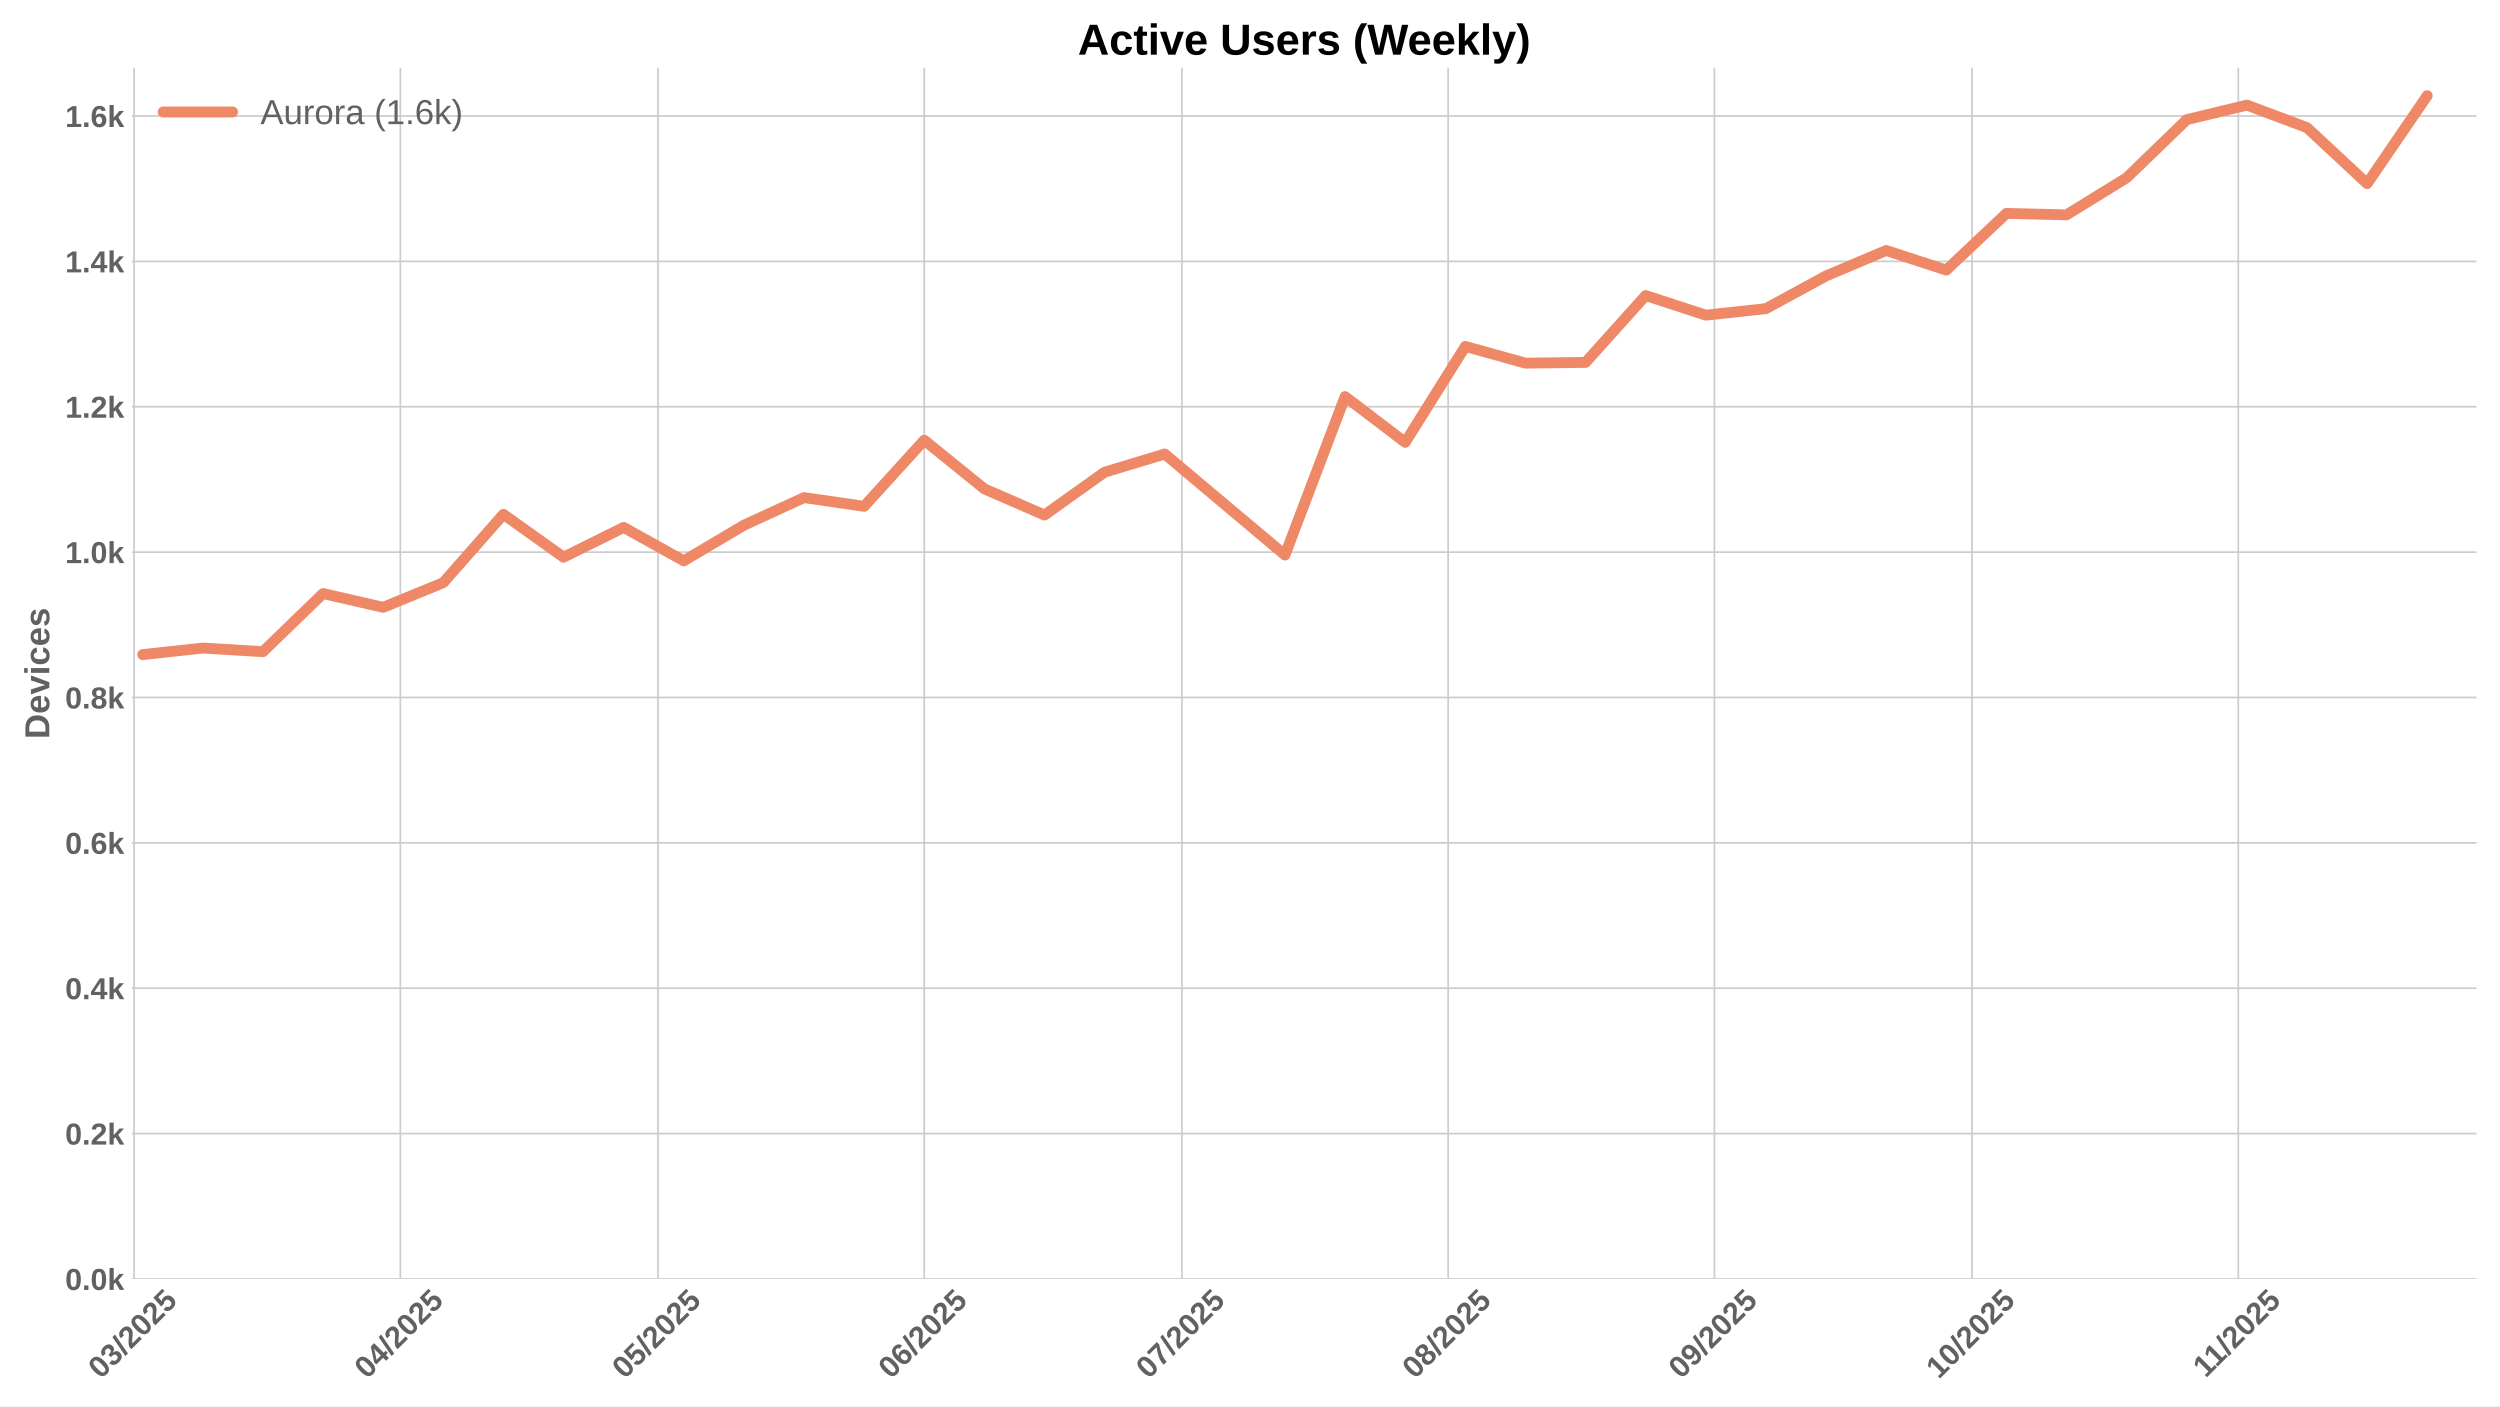
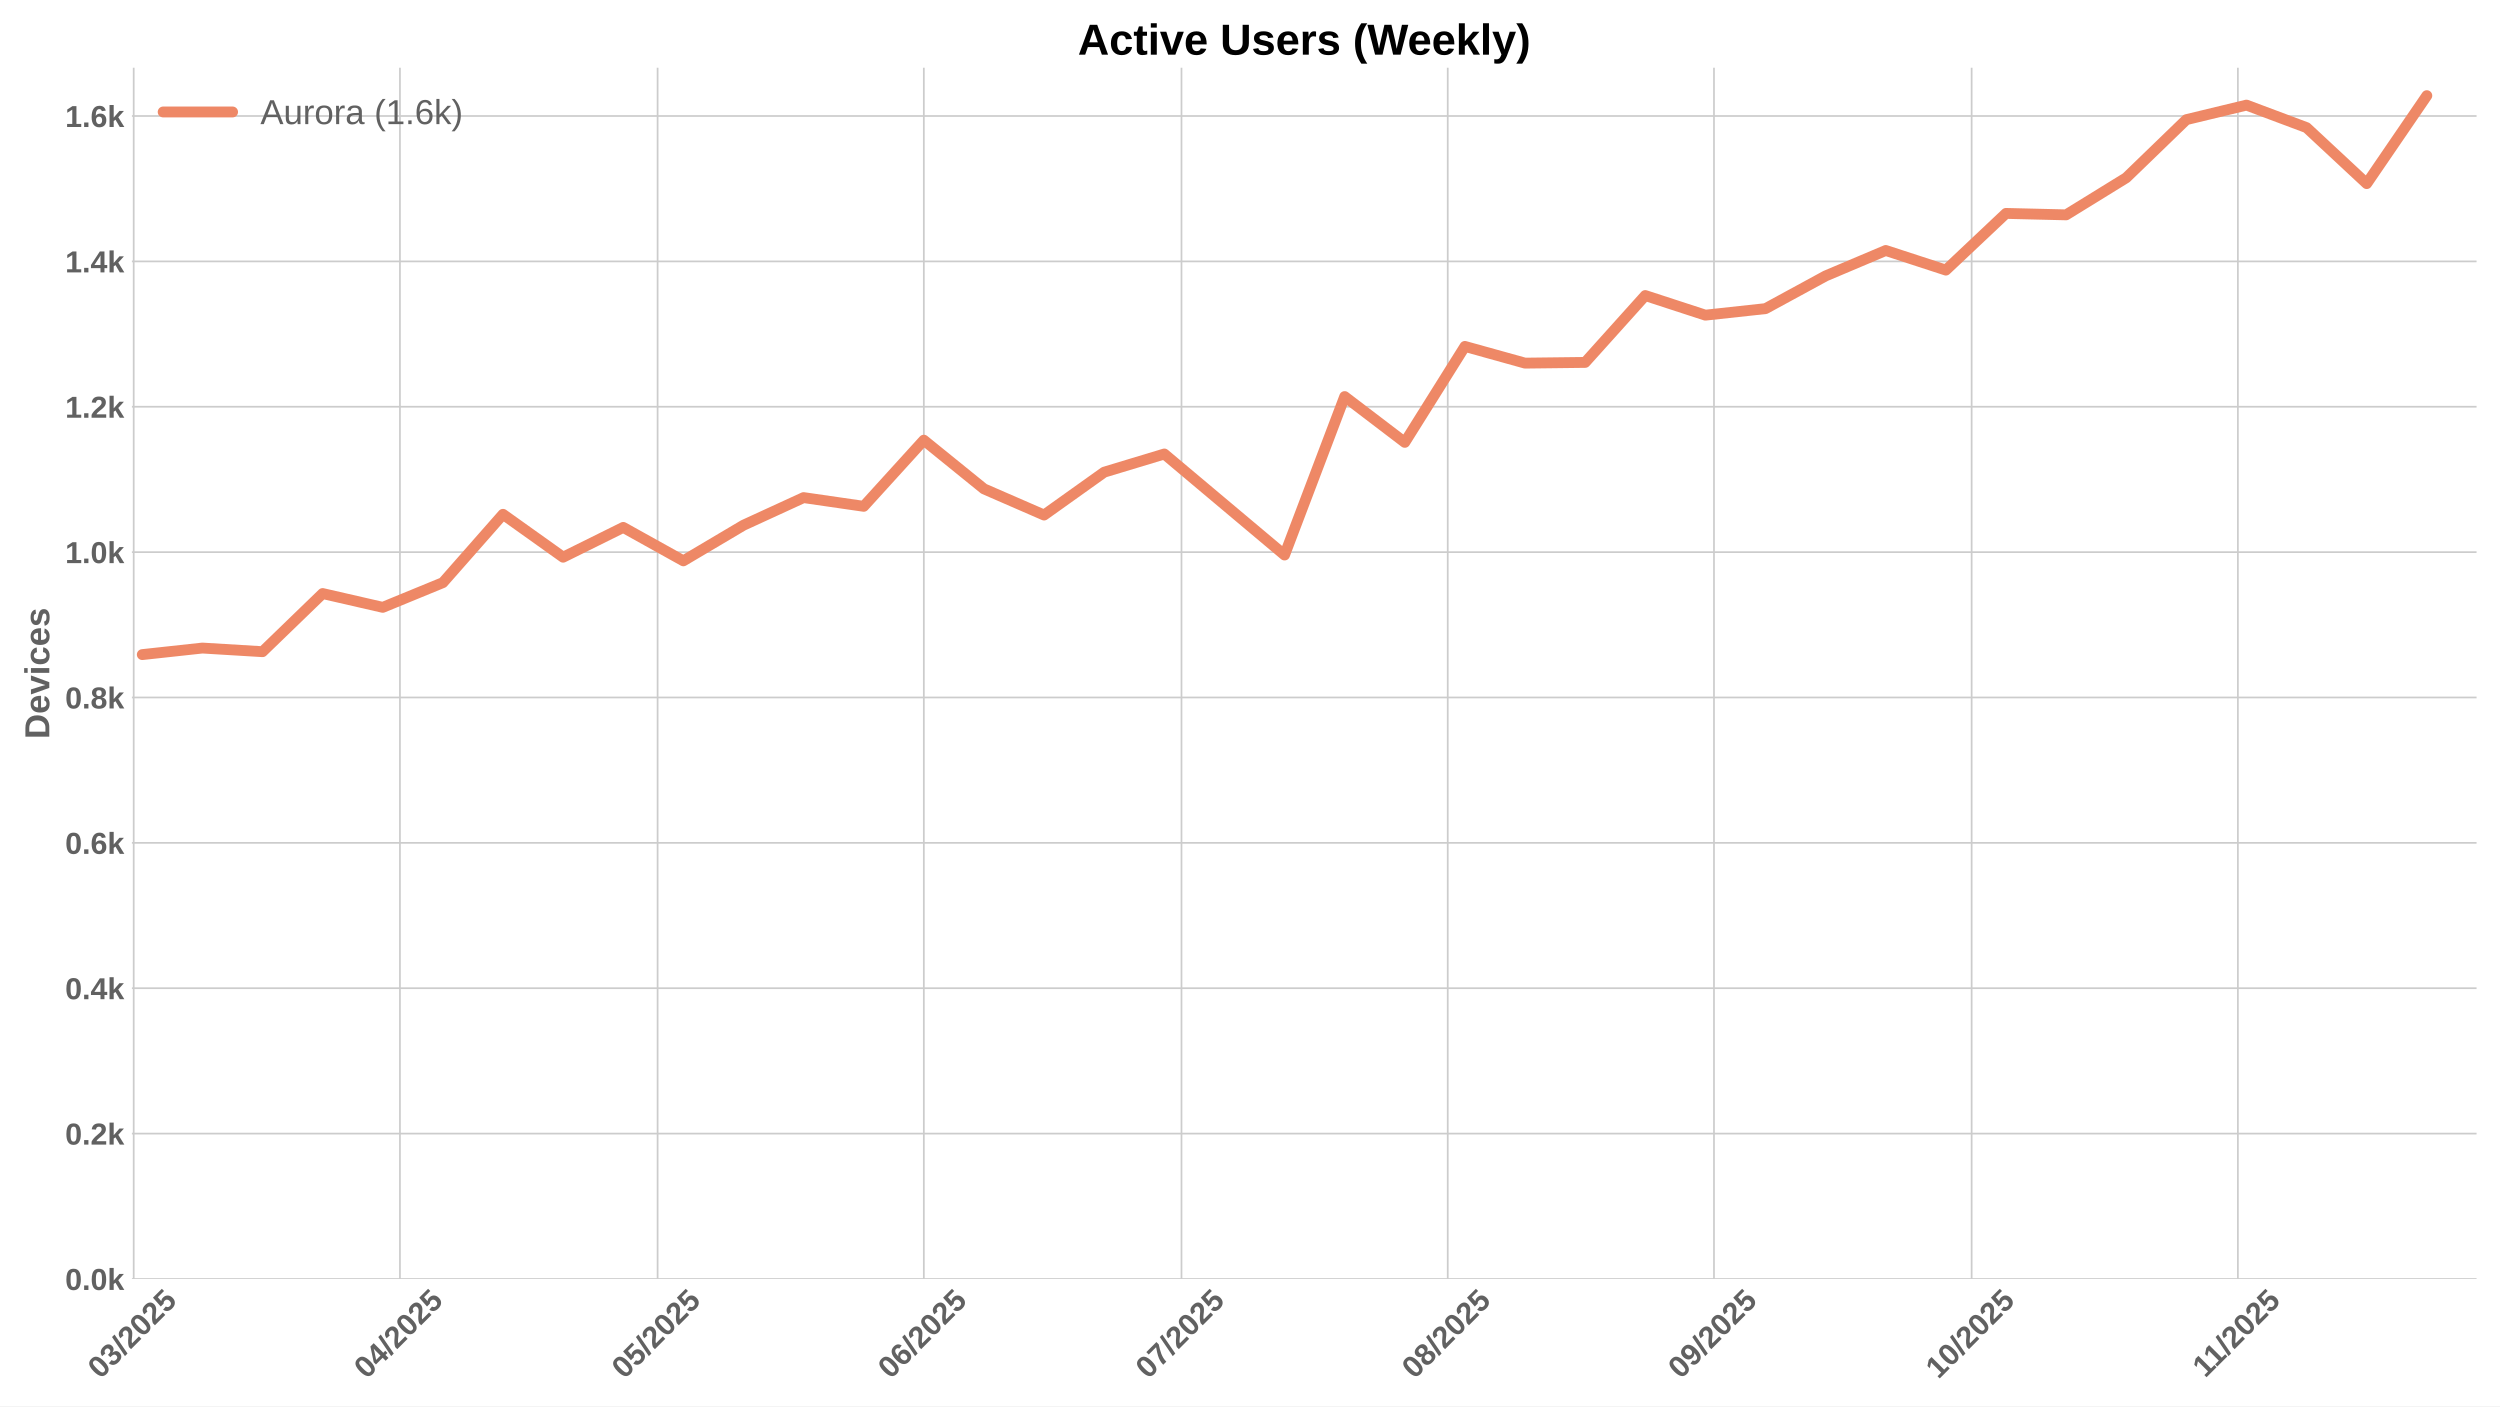
<svg xmlns="http://www.w3.org/2000/svg" xmlns:xlink="http://www.w3.org/1999/xlink" width="1152pt" height="648pt" viewBox="0 0 1152 648" version="1.1">
  <defs>
    <style type="text/css">*{stroke-linejoin: round; stroke-linecap: butt}</style>
  </defs>
  <g id="figure_1">
    <g id="patch_1">
      <path d="M 0 648  L 1152 648  L 1152 0  L 0 0  z " style="fill: #ffffff" />
    </g>
    <g id="axes_1">
      <g id="patch_2">
        <path d="M 60.78 589.343  L 1141.2 589.343  L 1141.2 31.2  L 60.78 31.2  z " style="fill: #ffffff" />
      </g>
      <g id="matplotlib.axis_1">
        <g id="xtick_1">
          <g id="line2d_1">
-             <path d="M 61.797 589.343  L 61.797 31.2  " clip-path="url(#pa9c1b29dfb)" style="fill: none; stroke: #cccccc; stroke-width: 0.8; stroke-linecap: round" />
+             <path d="M 61.607 589.343  L 61.607 31.2  " clip-path="url(#pc1f9bec1d5)" style="fill: none; stroke: #cccccc; stroke-width: 0.8; stroke-linecap: round" />
          </g>
          <g id="line2d_2" />
          <g id="text_1">
-             <g style="fill: #616161" transform="translate(46.46694 635.7977) rotate(-45) scale(0.14 -0.14)">
+             <g style="fill: #616161" transform="translate(46.27627 635.7977) rotate(-45) scale(0.14 -0.14)">
              <defs>
                <path id="LiberationSans-Bold-30" d="M 3297 2203  Q 3297 1088 2914 512  Q 2531 -63 1766 -63  Q 253 -63 253 2203  Q 253 2994 418 3494  Q 584 3994 915 4231  Q 1247 4469 1791 4469  Q 2572 4469 2934 3903  Q 3297 3338 3297 2203  z M 2416 2203  Q 2416 2813 2356 3150  Q 2297 3488 2165 3634  Q 2034 3781 1784 3781  Q 1519 3781 1383 3632  Q 1247 3484 1189 3148  Q 1131 2813 1131 2203  Q 1131 1600 1192 1261  Q 1253 922 1386 775  Q 1519 628 1772 628  Q 2022 628 2158 783  Q 2294 938 2355 1278  Q 2416 1619 2416 2203  z " transform="scale(0.015625)" />
                <path id="LiberationSans-Bold-33" d="M 3328 1222  Q 3328 603 2922 265  Q 2516 -72 1766 -72  Q 1056 -72 637 254  Q 219 581 147 1197  L 1041 1275  Q 1125 641 1763 641  Q 2078 641 2253 797  Q 2428 953 2428 1275  Q 2428 1569 2215 1725  Q 2003 1881 1584 1881  L 1278 1881  L 1278 2591  L 1566 2591  Q 1944 2591 2134 2745  Q 2325 2900 2325 3188  Q 2325 3459 2173 3614  Q 2022 3769 1731 3769  Q 1459 3769 1292 3619  Q 1125 3469 1100 3194  L 222 3256  Q 291 3825 694 4147  Q 1097 4469 1747 4469  Q 2438 4469 2827 4158  Q 3216 3847 3216 3297  Q 3216 2884 2973 2618  Q 2731 2353 2275 2266  L 2275 2253  Q 2781 2194 3054 1920  Q 3328 1647 3328 1222  z " transform="scale(0.015625)" />
                <path id="LiberationSans-Bold-2f" d="M 63 -128  L 972 4638  L 1716 4638  L 822 -128  L 63 -128  z " transform="scale(0.015625)" />
                <path id="LiberationSans-Bold-32" d="M 222 0  L 222 609  Q 394 988 711 1347  Q 1028 1706 1509 2097  Q 1972 2472 2158 2715  Q 2344 2959 2344 3194  Q 2344 3769 1766 3769  Q 1484 3769 1336 3617  Q 1188 3466 1144 3163  L 259 3213  Q 334 3825 717 4147  Q 1100 4469 1759 4469  Q 2472 4469 2853 4144  Q 3234 3819 3234 3231  Q 3234 2922 3112 2672  Q 2991 2422 2800 2211  Q 2609 2000 2376 1815  Q 2144 1631 1925 1456  Q 1706 1281 1526 1103  Q 1347 925 1259 722  L 3303 722  L 3303 0  L 222 0  z " transform="scale(0.015625)" />
                <path id="LiberationSans-Bold-35" d="M 3381 1466  Q 3381 766 2945 351  Q 2509 -63 1750 -63  Q 1088 -63 689 235  Q 291 534 197 1100  L 1075 1172  Q 1144 891 1319 762  Q 1494 634 1759 634  Q 2088 634 2283 843  Q 2478 1053 2478 1447  Q 2478 1794 2293 2001  Q 2109 2209 1778 2209  Q 1413 2209 1181 1925  L 325 1925  L 478 4403  L 3125 4403  L 3125 3750  L 1275 3750  L 1203 2638  Q 1522 2919 2000 2919  Q 2628 2919 3004 2528  Q 3381 2138 3381 1466  z " transform="scale(0.015625)" />
              </defs>
              <use xlink:href="#LiberationSans-Bold-30" />
              <use xlink:href="#LiberationSans-Bold-33" transform="translate(55.61523 0)" />
              <use xlink:href="#LiberationSans-Bold-2f" transform="translate(111.2305 0)" />
              <use xlink:href="#LiberationSans-Bold-32" transform="translate(139.0137 0)" />
              <use xlink:href="#LiberationSans-Bold-30" transform="translate(194.6289 0)" />
              <use xlink:href="#LiberationSans-Bold-32" transform="translate(250.2441 0)" />
              <use xlink:href="#LiberationSans-Bold-35" transform="translate(305.8594 0)" />
            </g>
          </g>
        </g>
        <g id="xtick_2">
          <g id="line2d_3">
-             <path d="M 184.482 589.343  L 184.482 31.2  " clip-path="url(#pa9c1b29dfb)" style="fill: none; stroke: #cccccc; stroke-width: 0.8; stroke-linecap: round" />
+             <path d="M 184.292 589.343  L 184.292 31.2  " clip-path="url(#pc1f9bec1d5)" style="fill: none; stroke: #cccccc; stroke-width: 0.8; stroke-linecap: round" />
          </g>
          <g id="line2d_4" />
          <g id="text_2">
-             <g style="fill: #616161" transform="translate(169.152 635.7977) rotate(-45) scale(0.14 -0.14)">
+             <g style="fill: #616161" transform="translate(168.9613 635.7977) rotate(-45) scale(0.14 -0.14)">
              <defs>
                <path id="LiberationSans-Bold-34" d="M 2938 897  L 2938 0  L 2100 0  L 2100 897  L 97 897  L 97 1556  L 1956 4403  L 2938 4403  L 2938 1550  L 3525 1550  L 3525 897  L 2938 897  z M 2100 2991  Q 2100 3159 2111 3356  Q 2122 3553 2128 3609  Q 2047 3434 1834 3103  L 813 1550  L 2100 1550  L 2100 2991  z " transform="scale(0.015625)" />
              </defs>
              <use xlink:href="#LiberationSans-Bold-30" />
              <use xlink:href="#LiberationSans-Bold-34" transform="translate(55.61523 0)" />
              <use xlink:href="#LiberationSans-Bold-2f" transform="translate(111.2305 0)" />
              <use xlink:href="#LiberationSans-Bold-32" transform="translate(139.0137 0)" />
              <use xlink:href="#LiberationSans-Bold-30" transform="translate(194.6289 0)" />
              <use xlink:href="#LiberationSans-Bold-32" transform="translate(250.2441 0)" />
              <use xlink:href="#LiberationSans-Bold-35" transform="translate(305.8594 0)" />
            </g>
          </g>
        </g>
        <g id="xtick_3">
          <g id="line2d_5">
-             <path d="M 303.21 589.343  L 303.21 31.2  " clip-path="url(#pa9c1b29dfb)" style="fill: none; stroke: #cccccc; stroke-width: 0.8; stroke-linecap: round" />
+             <path d="M 303.019 589.343  L 303.019 31.2  " clip-path="url(#pc1f9bec1d5)" style="fill: none; stroke: #cccccc; stroke-width: 0.8; stroke-linecap: round" />
          </g>
          <g id="line2d_6" />
          <g id="text_3">
-             <g style="fill: #616161" transform="translate(287.8795 635.7977) rotate(-45) scale(0.14 -0.14)">
+             <g style="fill: #616161" transform="translate(287.6888 635.7977) rotate(-45) scale(0.14 -0.14)">
              <use xlink:href="#LiberationSans-Bold-30" />
              <use xlink:href="#LiberationSans-Bold-35" transform="translate(55.61523 0)" />
              <use xlink:href="#LiberationSans-Bold-2f" transform="translate(111.2305 0)" />
              <use xlink:href="#LiberationSans-Bold-32" transform="translate(139.0137 0)" />
              <use xlink:href="#LiberationSans-Bold-30" transform="translate(194.6289 0)" />
              <use xlink:href="#LiberationSans-Bold-32" transform="translate(250.2441 0)" />
              <use xlink:href="#LiberationSans-Bold-35" transform="translate(305.8594 0)" />
            </g>
          </g>
        </g>
        <g id="xtick_4">
          <g id="line2d_7">
-             <path d="M 425.895 589.343  L 425.895 31.2  " clip-path="url(#pa9c1b29dfb)" style="fill: none; stroke: #cccccc; stroke-width: 0.8; stroke-linecap: round" />
+             <path d="M 425.704 589.343  L 425.704 31.2  " clip-path="url(#pc1f9bec1d5)" style="fill: none; stroke: #cccccc; stroke-width: 0.8; stroke-linecap: round" />
          </g>
          <g id="line2d_8" />
          <g id="text_4">
-             <g style="fill: #616161" transform="translate(410.5645 635.7977) rotate(-45) scale(0.14 -0.14)">
+             <g style="fill: #616161" transform="translate(410.3739 635.7977) rotate(-45) scale(0.14 -0.14)">
              <defs>
                <path id="LiberationSans-Bold-36" d="M 3328 1441  Q 3328 738 2934 337  Q 2541 -63 1847 -63  Q 1069 -63 651 482  Q 234 1028 234 2100  Q 234 3278 657 3873  Q 1081 4469 1869 4469  Q 2428 4469 2751 4222  Q 3075 3975 3209 3456  L 2381 3341  Q 2263 3775 1850 3775  Q 1497 3775 1295 3422  Q 1094 3069 1094 2350  Q 1234 2584 1484 2709  Q 1734 2834 2050 2834  Q 2641 2834 2984 2459  Q 3328 2084 3328 1441  z M 2447 1416  Q 2447 1791 2273 1989  Q 2100 2188 1797 2188  Q 1506 2188 1331 2002  Q 1156 1816 1156 1509  Q 1156 1125 1339 873  Q 1522 622 1819 622  Q 2116 622 2281 833  Q 2447 1044 2447 1416  z " transform="scale(0.015625)" />
              </defs>
              <use xlink:href="#LiberationSans-Bold-30" />
              <use xlink:href="#LiberationSans-Bold-36" transform="translate(55.61523 0)" />
              <use xlink:href="#LiberationSans-Bold-2f" transform="translate(111.2305 0)" />
              <use xlink:href="#LiberationSans-Bold-32" transform="translate(139.0137 0)" />
              <use xlink:href="#LiberationSans-Bold-30" transform="translate(194.6289 0)" />
              <use xlink:href="#LiberationSans-Bold-32" transform="translate(250.2441 0)" />
              <use xlink:href="#LiberationSans-Bold-35" transform="translate(305.8594 0)" />
            </g>
          </g>
        </g>
        <g id="xtick_5">
          <g id="line2d_9">
-             <path d="M 544.622 589.343  L 544.622 31.2  " clip-path="url(#pa9c1b29dfb)" style="fill: none; stroke: #cccccc; stroke-width: 0.8; stroke-linecap: round" />
+             <path d="M 544.432 589.343  L 544.432 31.2  " clip-path="url(#pc1f9bec1d5)" style="fill: none; stroke: #cccccc; stroke-width: 0.8; stroke-linecap: round" />
          </g>
          <g id="line2d_10" />
          <g id="text_5">
-             <g style="fill: #616161" transform="translate(529.292 635.7977) rotate(-45) scale(0.14 -0.14)">
+             <g style="fill: #616161" transform="translate(529.1013 635.7977) rotate(-45) scale(0.14 -0.14)">
              <defs>
                <path id="LiberationSans-Bold-37" d="M 3278 3706  Q 2981 3238 2717 2797  Q 2453 2356 2256 1911  Q 2059 1466 1945 995  Q 1831 525 1831 0  L 916 0  Q 916 550 1059 1064  Q 1203 1578 1475 2111  Q 1747 2644 2463 3681  L 275 3681  L 275 4403  L 3278 4403  L 3278 3706  z " transform="scale(0.015625)" />
              </defs>
              <use xlink:href="#LiberationSans-Bold-30" />
              <use xlink:href="#LiberationSans-Bold-37" transform="translate(55.61523 0)" />
              <use xlink:href="#LiberationSans-Bold-2f" transform="translate(111.2305 0)" />
              <use xlink:href="#LiberationSans-Bold-32" transform="translate(139.0137 0)" />
              <use xlink:href="#LiberationSans-Bold-30" transform="translate(194.6289 0)" />
              <use xlink:href="#LiberationSans-Bold-32" transform="translate(250.2441 0)" />
              <use xlink:href="#LiberationSans-Bold-35" transform="translate(305.8594 0)" />
            </g>
          </g>
        </g>
        <g id="xtick_6">
          <g id="line2d_11">
-             <path d="M 667.307 589.343  L 667.307 31.2  " clip-path="url(#pa9c1b29dfb)" style="fill: none; stroke: #cccccc; stroke-width: 0.8; stroke-linecap: round" />
+             <path d="M 667.117 589.343  L 667.117 31.2  " clip-path="url(#pc1f9bec1d5)" style="fill: none; stroke: #cccccc; stroke-width: 0.8; stroke-linecap: round" />
          </g>
          <g id="line2d_12" />
          <g id="text_6">
-             <g style="fill: #616161" transform="translate(651.977 635.7977) rotate(-45) scale(0.14 -0.14)">
+             <g style="fill: #616161" transform="translate(651.7864 635.7977) rotate(-45) scale(0.14 -0.14)">
              <defs>
                <path id="LiberationSans-Bold-38" d="M 3363 1241  Q 3363 622 2953 279  Q 2544 -63 1784 -63  Q 1031 -63 617 278  Q 203 619 203 1234  Q 203 1656 447 1945  Q 691 2234 1100 2303  L 1100 2316  Q 744 2394 525 2669  Q 306 2944 306 3303  Q 306 3844 689 4156  Q 1072 4469 1772 4469  Q 2488 4469 2870 4164  Q 3253 3859 3253 3297  Q 3253 2938 3036 2666  Q 2819 2394 2453 2322  L 2453 2309  Q 2878 2241 3120 1961  Q 3363 1681 3363 1241  z M 2350 3250  Q 2350 3563 2206 3708  Q 2063 3853 1772 3853  Q 1203 3853 1203 3250  Q 1203 2619 1778 2619  Q 2066 2619 2208 2766  Q 2350 2913 2350 3250  z M 2453 1313  Q 2453 2003 1766 2003  Q 1447 2003 1276 1822  Q 1106 1641 1106 1300  Q 1106 913 1275 734  Q 1444 556 1791 556  Q 2131 556 2292 734  Q 2453 913 2453 1313  z " transform="scale(0.015625)" />
              </defs>
              <use xlink:href="#LiberationSans-Bold-30" />
              <use xlink:href="#LiberationSans-Bold-38" transform="translate(55.61523 0)" />
              <use xlink:href="#LiberationSans-Bold-2f" transform="translate(111.2305 0)" />
              <use xlink:href="#LiberationSans-Bold-32" transform="translate(139.0137 0)" />
              <use xlink:href="#LiberationSans-Bold-30" transform="translate(194.6289 0)" />
              <use xlink:href="#LiberationSans-Bold-32" transform="translate(250.2441 0)" />
              <use xlink:href="#LiberationSans-Bold-35" transform="translate(305.8594 0)" />
            </g>
          </g>
        </g>
        <g id="xtick_7">
          <g id="line2d_13">
-             <path d="M 789.992 589.343  L 789.992 31.2  " clip-path="url(#pa9c1b29dfb)" style="fill: none; stroke: #cccccc; stroke-width: 0.8; stroke-linecap: round" />
+             <path d="M 789.802 589.343  L 789.802 31.2  " clip-path="url(#pc1f9bec1d5)" style="fill: none; stroke: #cccccc; stroke-width: 0.8; stroke-linecap: round" />
          </g>
          <g id="line2d_14" />
          <g id="text_7">
-             <g style="fill: #616161" transform="translate(774.6621 635.7977) rotate(-45) scale(0.14 -0.14)">
+             <g style="fill: #616161" transform="translate(774.4714 635.7977) rotate(-45) scale(0.14 -0.14)">
              <defs>
                <path id="LiberationSans-Bold-39" d="M 3322 2272  Q 3322 1100 2894 518  Q 2466 -63 1678 -63  Q 1097 -63 767 185  Q 438 434 300 972  L 1125 1088  Q 1247 628 1688 628  Q 2056 628 2254 981  Q 2453 1334 2459 2028  Q 2341 1794 2070 1661  Q 1800 1528 1488 1528  Q 906 1528 564 1923  Q 222 2319 222 2994  Q 222 3688 623 4078  Q 1025 4469 1759 4469  Q 2550 4469 2936 3920  Q 3322 3372 3322 2272  z M 2394 2888  Q 2394 3297 2214 3539  Q 2034 3781 1738 3781  Q 1447 3781 1280 3570  Q 1113 3359 1113 2988  Q 1113 2622 1278 2401  Q 1444 2181 1741 2181  Q 2022 2181 2208 2373  Q 2394 2566 2394 2888  z " transform="scale(0.015625)" />
              </defs>
              <use xlink:href="#LiberationSans-Bold-30" />
              <use xlink:href="#LiberationSans-Bold-39" transform="translate(55.61523 0)" />
              <use xlink:href="#LiberationSans-Bold-2f" transform="translate(111.2305 0)" />
              <use xlink:href="#LiberationSans-Bold-32" transform="translate(139.0137 0)" />
              <use xlink:href="#LiberationSans-Bold-30" transform="translate(194.6289 0)" />
              <use xlink:href="#LiberationSans-Bold-32" transform="translate(250.2441 0)" />
              <use xlink:href="#LiberationSans-Bold-35" transform="translate(305.8594 0)" />
            </g>
          </g>
        </g>
        <g id="xtick_8">
          <g id="line2d_15">
-             <path d="M 908.72 589.343  L 908.72 31.2  " clip-path="url(#pa9c1b29dfb)" style="fill: none; stroke: #cccccc; stroke-width: 0.8; stroke-linecap: round" />
+             <path d="M 908.529 589.343  L 908.529 31.2  " clip-path="url(#pc1f9bec1d5)" style="fill: none; stroke: #cccccc; stroke-width: 0.8; stroke-linecap: round" />
          </g>
          <g id="line2d_16" />
          <g id="text_8">
-             <g style="fill: #616161" transform="translate(893.3896 635.7977) rotate(-45) scale(0.14 -0.14)">
+             <g style="fill: #616161" transform="translate(893.1989 635.7977) rotate(-45) scale(0.14 -0.14)">
              <defs>
                <path id="LiberationSans-Bold-31" d="M 403 0  L 403 653  L 1494 653  L 1494 3656  L 438 2997  L 438 3688  L 1541 4403  L 2372 4403  L 2372 653  L 3381 653  L 3381 0  L 403 0  z " transform="scale(0.015625)" />
              </defs>
              <use xlink:href="#LiberationSans-Bold-31" />
              <use xlink:href="#LiberationSans-Bold-30" transform="translate(55.61523 0)" />
              <use xlink:href="#LiberationSans-Bold-2f" transform="translate(111.2305 0)" />
              <use xlink:href="#LiberationSans-Bold-32" transform="translate(139.0137 0)" />
              <use xlink:href="#LiberationSans-Bold-30" transform="translate(194.6289 0)" />
              <use xlink:href="#LiberationSans-Bold-32" transform="translate(250.2441 0)" />
              <use xlink:href="#LiberationSans-Bold-35" transform="translate(305.8594 0)" />
            </g>
          </g>
        </g>
        <g id="xtick_9">
          <g id="line2d_17">
-             <path d="M 1031.405 589.343  L 1031.405 31.2  " clip-path="url(#pa9c1b29dfb)" style="fill: none; stroke: #cccccc; stroke-width: 0.8; stroke-linecap: round" />
+             <path d="M 1031.214 589.343  L 1031.214 31.2  " clip-path="url(#pc1f9bec1d5)" style="fill: none; stroke: #cccccc; stroke-width: 0.8; stroke-linecap: round" />
          </g>
          <g id="line2d_18" />
          <g id="text_9">
-             <g style="fill: #616161" transform="translate(1016.347 635.2532) rotate(-45) scale(0.14 -0.14)">
+             <g style="fill: #616161" transform="translate(1016.156 635.2532) rotate(-45) scale(0.14 -0.14)">
              <use xlink:href="#LiberationSans-Bold-31" />
              <use xlink:href="#LiberationSans-Bold-31" transform="translate(50.11523 0)" />
              <use xlink:href="#LiberationSans-Bold-2f" transform="translate(105.7305 0)" />
              <use xlink:href="#LiberationSans-Bold-32" transform="translate(133.5137 0)" />
              <use xlink:href="#LiberationSans-Bold-30" transform="translate(189.1289 0)" />
              <use xlink:href="#LiberationSans-Bold-32" transform="translate(244.7441 0)" />
              <use xlink:href="#LiberationSans-Bold-35" transform="translate(300.3594 0)" />
            </g>
          </g>
        </g>
      </g>
      <g id="matplotlib.axis_2">
        <g id="ytick_1">
          <g id="line2d_19">
-             <path d="M 60.78 589.343  L 1141.2 589.343  " clip-path="url(#pa9c1b29dfb)" style="fill: none; stroke: #cccccc; stroke-width: 0.8; stroke-linecap: round" />
+             <path d="M 60.78 589.343  L 1141.2 589.343  " clip-path="url(#pc1f9bec1d5)" style="fill: none; stroke: #cccccc; stroke-width: 0.8; stroke-linecap: round" />
          </g>
          <g id="line2d_20" />
          <g id="text_10">
            <g style="fill: #616161" transform="translate(30.03469 594.416) scale(0.14 -0.14)">
              <defs>
                <path id="LiberationSans-Bold-2e" d="M 434 0  L 434 953  L 1338 953  L 1338 0  L 434 0  z " transform="scale(0.015625)" />
                <path id="LiberationSans-Bold-6b" d="M 2606 0  L 1703 1531  L 1325 1269  L 1325 0  L 447 0  L 447 4638  L 1325 4638  L 1325 1981  L 2531 3381  L 3475 3381  L 2288 2063  L 3566 0  L 2606 0  z " transform="scale(0.015625)" />
              </defs>
              <use xlink:href="#LiberationSans-Bold-30" />
              <use xlink:href="#LiberationSans-Bold-2e" transform="translate(55.61523 0)" />
              <use xlink:href="#LiberationSans-Bold-30" transform="translate(83.39844 0)" />
              <use xlink:href="#LiberationSans-Bold-6b" transform="translate(139.0137 0)" />
            </g>
          </g>
        </g>
        <g id="ytick_2">
          <g id="line2d_21">
-             <path d="M 60.78 522.357  L 1141.2 522.357  " clip-path="url(#pa9c1b29dfb)" style="fill: none; stroke: #cccccc; stroke-width: 0.8; stroke-linecap: round" />
+             <path d="M 60.78 522.357  L 1141.2 522.357  " clip-path="url(#pc1f9bec1d5)" style="fill: none; stroke: #cccccc; stroke-width: 0.8; stroke-linecap: round" />
          </g>
          <g id="line2d_22" />
          <g id="text_11">
            <g style="fill: #616161" transform="translate(30.03469 527.4301) scale(0.14 -0.14)">
              <use xlink:href="#LiberationSans-Bold-30" />
              <use xlink:href="#LiberationSans-Bold-2e" transform="translate(55.61523 0)" />
              <use xlink:href="#LiberationSans-Bold-32" transform="translate(83.39844 0)" />
              <use xlink:href="#LiberationSans-Bold-6b" transform="translate(139.0137 0)" />
            </g>
          </g>
        </g>
        <g id="ytick_3">
          <g id="line2d_23">
-             <path d="M 60.78 455.371  L 1141.2 455.371  " clip-path="url(#pa9c1b29dfb)" style="fill: none; stroke: #cccccc; stroke-width: 0.8; stroke-linecap: round" />
+             <path d="M 60.78 455.371  L 1141.2 455.371  " clip-path="url(#pc1f9bec1d5)" style="fill: none; stroke: #cccccc; stroke-width: 0.8; stroke-linecap: round" />
          </g>
          <g id="line2d_24" />
          <g id="text_12">
            <g style="fill: #616161" transform="translate(30.03469 460.4442) scale(0.14 -0.14)">
              <use xlink:href="#LiberationSans-Bold-30" />
              <use xlink:href="#LiberationSans-Bold-2e" transform="translate(55.61523 0)" />
              <use xlink:href="#LiberationSans-Bold-34" transform="translate(83.39844 0)" />
              <use xlink:href="#LiberationSans-Bold-6b" transform="translate(139.0137 0)" />
            </g>
          </g>
        </g>
        <g id="ytick_4">
          <g id="line2d_25">
-             <path d="M 60.78 388.386  L 1141.2 388.386  " clip-path="url(#pa9c1b29dfb)" style="fill: none; stroke: #cccccc; stroke-width: 0.8; stroke-linecap: round" />
+             <path d="M 60.78 388.386  L 1141.2 388.386  " clip-path="url(#pc1f9bec1d5)" style="fill: none; stroke: #cccccc; stroke-width: 0.8; stroke-linecap: round" />
          </g>
          <g id="line2d_26" />
          <g id="text_13">
            <g style="fill: #616161" transform="translate(30.03469 393.4583) scale(0.14 -0.14)">
              <use xlink:href="#LiberationSans-Bold-30" />
              <use xlink:href="#LiberationSans-Bold-2e" transform="translate(55.61523 0)" />
              <use xlink:href="#LiberationSans-Bold-36" transform="translate(83.39844 0)" />
              <use xlink:href="#LiberationSans-Bold-6b" transform="translate(139.0137 0)" />
            </g>
          </g>
        </g>
        <g id="ytick_5">
          <g id="line2d_27">
-             <path d="M 60.78 321.4  L 1141.2 321.4  " clip-path="url(#pa9c1b29dfb)" style="fill: none; stroke: #cccccc; stroke-width: 0.8; stroke-linecap: round" />
+             <path d="M 60.78 321.4  L 1141.2 321.4  " clip-path="url(#pc1f9bec1d5)" style="fill: none; stroke: #cccccc; stroke-width: 0.8; stroke-linecap: round" />
          </g>
          <g id="line2d_28" />
          <g id="text_14">
            <g style="fill: #616161" transform="translate(30.03469 326.4724) scale(0.14 -0.14)">
              <use xlink:href="#LiberationSans-Bold-30" />
              <use xlink:href="#LiberationSans-Bold-2e" transform="translate(55.61523 0)" />
              <use xlink:href="#LiberationSans-Bold-38" transform="translate(83.39844 0)" />
              <use xlink:href="#LiberationSans-Bold-6b" transform="translate(139.0137 0)" />
            </g>
          </g>
        </g>
        <g id="ytick_6">
          <g id="line2d_29">
-             <path d="M 60.78 254.414  L 1141.2 254.414  " clip-path="url(#pa9c1b29dfb)" style="fill: none; stroke: #cccccc; stroke-width: 0.8; stroke-linecap: round" />
+             <path d="M 60.78 254.414  L 1141.2 254.414  " clip-path="url(#pc1f9bec1d5)" style="fill: none; stroke: #cccccc; stroke-width: 0.8; stroke-linecap: round" />
          </g>
          <g id="line2d_30" />
          <g id="text_15">
            <g style="fill: #616161" transform="translate(30.03469 259.4865) scale(0.14 -0.14)">
              <use xlink:href="#LiberationSans-Bold-31" />
              <use xlink:href="#LiberationSans-Bold-2e" transform="translate(55.61523 0)" />
              <use xlink:href="#LiberationSans-Bold-30" transform="translate(83.39844 0)" />
              <use xlink:href="#LiberationSans-Bold-6b" transform="translate(139.0137 0)" />
            </g>
          </g>
        </g>
        <g id="ytick_7">
          <g id="line2d_31">
-             <path d="M 60.78 187.428  L 1141.2 187.428  " clip-path="url(#pa9c1b29dfb)" style="fill: none; stroke: #cccccc; stroke-width: 0.8; stroke-linecap: round" />
+             <path d="M 60.78 187.428  L 1141.2 187.428  " clip-path="url(#pc1f9bec1d5)" style="fill: none; stroke: #cccccc; stroke-width: 0.8; stroke-linecap: round" />
          </g>
          <g id="line2d_32" />
          <g id="text_16">
            <g style="fill: #616161" transform="translate(30.03469 192.5007) scale(0.14 -0.14)">
              <use xlink:href="#LiberationSans-Bold-31" />
              <use xlink:href="#LiberationSans-Bold-2e" transform="translate(55.61523 0)" />
              <use xlink:href="#LiberationSans-Bold-32" transform="translate(83.39844 0)" />
              <use xlink:href="#LiberationSans-Bold-6b" transform="translate(139.0137 0)" />
            </g>
          </g>
        </g>
        <g id="ytick_8">
          <g id="line2d_33">
-             <path d="M 60.78 120.442  L 1141.2 120.442  " clip-path="url(#pa9c1b29dfb)" style="fill: none; stroke: #cccccc; stroke-width: 0.8; stroke-linecap: round" />
+             <path d="M 60.78 120.442  L 1141.2 120.442  " clip-path="url(#pc1f9bec1d5)" style="fill: none; stroke: #cccccc; stroke-width: 0.8; stroke-linecap: round" />
          </g>
          <g id="line2d_34" />
          <g id="text_17">
            <g style="fill: #616161" transform="translate(30.03469 125.5148) scale(0.14 -0.14)">
              <use xlink:href="#LiberationSans-Bold-31" />
              <use xlink:href="#LiberationSans-Bold-2e" transform="translate(55.61523 0)" />
              <use xlink:href="#LiberationSans-Bold-34" transform="translate(83.39844 0)" />
              <use xlink:href="#LiberationSans-Bold-6b" transform="translate(139.0137 0)" />
            </g>
          </g>
        </g>
        <g id="ytick_9">
          <g id="line2d_35">
-             <path d="M 60.78 53.456  L 1141.2 53.456  " clip-path="url(#pa9c1b29dfb)" style="fill: none; stroke: #cccccc; stroke-width: 0.8; stroke-linecap: round" />
+             <path d="M 60.78 53.456  L 1141.2 53.456  " clip-path="url(#pc1f9bec1d5)" style="fill: none; stroke: #cccccc; stroke-width: 0.8; stroke-linecap: round" />
          </g>
          <g id="line2d_36" />
          <g id="text_18">
            <g style="fill: #616161" transform="translate(30.03469 58.52887) scale(0.14 -0.14)">
              <use xlink:href="#LiberationSans-Bold-31" />
              <use xlink:href="#LiberationSans-Bold-2e" transform="translate(55.61523 0)" />
              <use xlink:href="#LiberationSans-Bold-36" transform="translate(83.39844 0)" />
              <use xlink:href="#LiberationSans-Bold-6b" transform="translate(139.0137 0)" />
            </g>
          </g>
        </g>
        <g id="text_19">
          <g style="fill: #616161" transform="translate(22.71469 340.5153) rotate(-90) scale(0.16 -0.16)">
            <defs>
              <path id="LiberationSans-Bold-44" d="M 4353 2234  Q 4353 1553 4086 1045  Q 3819 538 3330 269  Q 2841 0 2209 0  L 428 0  L 428 4403  L 2022 4403  Q 3134 4403 3743 3842  Q 4353 3281 4353 2234  z M 3425 2234  Q 3425 2944 3056 3317  Q 2688 3691 2003 3691  L 1350 3691  L 1350 713  L 2131 713  Q 2725 713 3075 1122  Q 3425 1531 3425 2234  z " transform="scale(0.015625)" />
              <path id="LiberationSans-Bold-65" d="M 1831 -63  Q 1069 -63 659 389  Q 250 841 250 1706  Q 250 2544 665 2994  Q 1081 3444 1844 3444  Q 2572 3444 2956 2961  Q 3341 2478 3341 1547  L 3341 1522  L 1172 1522  Q 1172 1028 1355 776  Q 1538 525 1875 525  Q 2341 525 2463 928  L 3291 856  Q 2931 -63 1831 -63  z M 1831 2891  Q 1522 2891 1355 2675  Q 1188 2459 1178 2072  L 2491 2072  Q 2466 2481 2294 2686  Q 2122 2891 1831 2891  z " transform="scale(0.015625)" />
              <path id="LiberationSans-Bold-76" d="M 2284 0  L 1234 0  L 25 3381  L 953 3381  L 1544 1491  Q 1591 1334 1766 709  Q 1797 838 1894 1159  Q 1991 1481 2613 3381  L 3531 3381  L 2284 0  z " transform="scale(0.015625)" />
              <path id="LiberationSans-Bold-69" d="M 447 3991  L 447 4638  L 1325 4638  L 1325 3991  L 447 3991  z M 447 0  L 447 3381  L 1325 3381  L 1325 0  L 447 0  z " transform="scale(0.015625)" />
              <path id="LiberationSans-Bold-63" d="M 1856 -63  Q 1088 -63 669 395  Q 250 853 250 1672  Q 250 2509 672 2976  Q 1094 3444 1869 3444  Q 2466 3444 2856 3144  Q 3247 2844 3347 2316  L 2463 2272  Q 2425 2531 2275 2686  Q 2125 2841 1850 2841  Q 1172 2841 1172 1706  Q 1172 538 1863 538  Q 2113 538 2281 695  Q 2450 853 2491 1166  L 3372 1125  Q 3325 778 3123 506  Q 2922 234 2594 85  Q 2266 -63 1856 -63  z " transform="scale(0.015625)" />
              <path id="LiberationSans-Bold-73" d="M 3297 988  Q 3297 497 2895 217  Q 2494 -63 1784 -63  Q 1088 -63 717 157  Q 347 378 225 844  L 997 959  Q 1063 719 1223 619  Q 1384 519 1784 519  Q 2153 519 2322 612  Q 2491 706 2491 906  Q 2491 1069 2355 1164  Q 2219 1259 1894 1325  Q 1150 1472 890 1598  Q 631 1725 495 1926  Q 359 2128 359 2422  Q 359 2906 732 3176  Q 1106 3447 1791 3447  Q 2394 3447 2761 3212  Q 3128 2978 3219 2534  L 2441 2453  Q 2403 2659 2256 2761  Q 2109 2863 1791 2863  Q 1478 2863 1322 2783  Q 1166 2703 1166 2516  Q 1166 2369 1286 2283  Q 1406 2197 1691 2141  Q 2088 2059 2395 1973  Q 2703 1888 2889 1769  Q 3075 1650 3186 1464  Q 3297 1278 3297 988  z " transform="scale(0.015625)" />
            </defs>
            <use xlink:href="#LiberationSans-Bold-44" />
            <use xlink:href="#LiberationSans-Bold-65" transform="translate(72.2168 0)" />
            <use xlink:href="#LiberationSans-Bold-76" transform="translate(127.832 0)" />
            <use xlink:href="#LiberationSans-Bold-69" transform="translate(183.4473 0)" />
            <use xlink:href="#LiberationSans-Bold-63" transform="translate(211.2305 0)" />
            <use xlink:href="#LiberationSans-Bold-65" transform="translate(266.8457 0)" />
            <use xlink:href="#LiberationSans-Bold-73" transform="translate(322.4609 0)" />
          </g>
        </g>
      </g>
      <g id="line2d_37">
-         <path d="M 65.755 301.639  L 93.458 298.624  L 121.161 300.299  L 148.864 273.505  L 176.567 279.868  L 204.27 268.481  L 231.973 236.997  L 259.676 256.758  L 287.379 243.026  L 315.083 258.433  L 342.786 242.021  L 370.489 229.294  L 398.192 233.313  L 425.895 202.835  L 453.598 225.275  L 481.301 237.332  L 509.004 217.571  L 536.707 209.198  L 592.113 255.753  L 619.816 182.739  L 647.519 203.839  L 675.223 159.629  L 702.926 167.332  L 730.629 166.997  L 758.332 136.184  L 786.035 145.227  L 813.738 142.212  L 841.441 127.141  L 869.144 115.418  L 896.847 124.461  L 924.55 98.337  L 952.253 99.006  L 979.956 81.925  L 1007.659 55.131  L 1035.363 48.432  L 1063.066 58.815  L 1090.769 84.605  L 1118.472 44.078  " clip-path="url(#pa9c1b29dfb)" style="fill: none; stroke: #ee8866; stroke-width: 5; stroke-linecap: round" />
+         <path d="M 65.564 301.639  L 93.267 298.624  L 120.97 300.299  L 148.673 273.505  L 176.376 279.868  L 204.08 268.481  L 231.783 236.997  L 259.486 256.758  L 287.189 243.026  L 314.892 258.433  L 342.595 242.021  L 370.298 229.294  L 398.001 233.313  L 425.704 202.835  L 453.407 225.275  L 481.11 237.332  L 508.813 217.571  L 536.516 209.198  L 591.923 255.753  L 619.626 182.739  L 647.329 203.839  L 675.032 159.629  L 702.735 167.332  L 730.438 166.997  L 758.141 136.184  L 785.844 145.227  L 813.547 142.212  L 841.25 127.141  L 868.953 115.418  L 896.656 124.461  L 924.36 98.337  L 952.063 99.006  L 979.766 81.925  L 1007.469 55.131  L 1035.172 48.432  L 1062.875 58.815  L 1090.578 84.605  L 1118.281 44.078  " clip-path="url(#pc1f9bec1d5)" style="fill: none; stroke: #ee8866; stroke-width: 5; stroke-linecap: round" />
      </g>
      <g id="patch_3">
        <path d="M 60.78 589.343  L 60.78 31.2  " style="fill: none" />
      </g>
      <g id="patch_4">
        <path d="M 1141.2 589.343  L 1141.2 31.2  " style="fill: none" />
      </g>
      <g id="patch_5">
        <path d="M 60.78 589.343  L 1141.2 589.343  " style="fill: none" />
      </g>
      <g id="patch_6">
        <path d="M 60.78 31.2  L 1141.2 31.2  " style="fill: none" />
      </g>
      <g id="text_20">
        <g transform="translate(496.6791 25.2) scale(0.2 -0.2)">
          <defs>
            <path id="LiberationSans-Bold-41" d="M 3541 0  L 3150 1125  L 1472 1125  L 1081 0  L 159 0  L 1766 4403  L 2853 4403  L 4453 0  L 3541 0  z M 2309 3725  L 2291 3656  Q 2259 3544 2215 3400  Q 2172 3256 1678 1819  L 2944 1819  L 2509 3084  L 2375 3509  L 2309 3725  z " transform="scale(0.015625)" />
            <path id="LiberationSans-Bold-74" d="M 1313 -56  Q 925 -56 715 155  Q 506 366 506 794  L 506 2788  L 78 2788  L 78 3381  L 550 3381  L 825 4175  L 1375 4175  L 1375 3381  L 2016 3381  L 2016 2788  L 1375 2788  L 1375 1031  Q 1375 784 1469 667  Q 1563 550 1759 550  Q 1863 550 2053 594  L 2053 50  Q 1728 -56 1313 -56  z " transform="scale(0.015625)" />
            <path id="LiberationSans-Bold-20" transform="scale(0.015625)" />
            <path id="LiberationSans-Bold-55" d="M 2259 -63  Q 1350 -63 867 381  Q 384 825 384 1650  L 384 4403  L 1306 4403  L 1306 1722  Q 1306 1200 1554 929  Q 1803 659 2284 659  Q 2778 659 3043 942  Q 3309 1225 3309 1753  L 3309 4403  L 4231 4403  L 4231 1697  Q 4231 859 3714 398  Q 3197 -63 2259 -63  z " transform="scale(0.015625)" />
            <path id="LiberationSans-Bold-72" d="M 447 0  L 447 2588  Q 447 2866 439 3052  Q 431 3238 422 3381  L 1259 3381  Q 1269 3325 1284 3039  Q 1300 2753 1300 2659  L 1313 2659  Q 1441 3016 1541 3161  Q 1641 3306 1778 3376  Q 1916 3447 2122 3447  Q 2291 3447 2394 3400  L 2394 2666  Q 2181 2713 2019 2713  Q 1691 2713 1508 2447  Q 1325 2181 1325 1659  L 1325 0  L 447 0  z " transform="scale(0.015625)" />
            <path id="LiberationSans-Bold-28" d="M 1247 -1328  Q 756 -622 537 81  Q 319 784 319 1659  Q 319 2531 537 3232  Q 756 3934 1247 4638  L 2125 4638  Q 1631 3925 1407 3219  Q 1184 2513 1184 1656  Q 1184 803 1406 101  Q 1628 -600 2125 -1328  L 1247 -1328  z " transform="scale(0.015625)" />
            <path id="LiberationSans-Bold-57" d="M 4897 0  L 3803 0  L 3206 2547  Q 3097 2997 3022 3488  Q 2947 3078 2900 2864  Q 2853 2650 2234 0  L 1141 0  L 6 4403  L 941 4403  L 1578 1559  L 1722 872  Q 1809 1306 1892 1701  Q 1975 2097 2516 4403  L 3547 4403  L 4103 2059  Q 4169 1797 4325 872  L 4403 1234  L 4569 1953  L 5100 4403  L 6034 4403  L 4897 0  z " transform="scale(0.015625)" />
            <path id="LiberationSans-Bold-6c" d="M 447 0  L 447 4638  L 1325 4638  L 1325 0  L 447 0  z " transform="scale(0.015625)" />
            <path id="LiberationSans-Bold-79" d="M 884 -1328  Q 569 -1328 331 -1288  L 331 -663  Q 497 -688 634 -688  Q 822 -688 945 -628  Q 1069 -569 1167 -431  Q 1266 -294 1388 34  L 50 3381  L 978 3381  L 1509 1797  Q 1634 1456 1825 753  L 1903 1050  L 2106 1784  L 2606 3381  L 3525 3381  L 2188 -178  Q 1919 -828 1630 -1078  Q 1341 -1328 884 -1328  z " transform="scale(0.015625)" />
            <path id="LiberationSans-Bold-29" d="M 6 -1328  Q 506 -597 726 101  Q 947 800 947 1656  Q 947 2516 722 3223  Q 497 3931 6 4638  L 884 4638  Q 1378 3928 1595 3225  Q 1813 2522 1813 1659  Q 1813 791 1595 87  Q 1378 -616 884 -1328  L 6 -1328  z " transform="scale(0.015625)" />
          </defs>
          <use xlink:href="#LiberationSans-Bold-41" />
          <use xlink:href="#LiberationSans-Bold-63" transform="translate(72.2168 0)" />
          <use xlink:href="#LiberationSans-Bold-74" transform="translate(127.832 0)" />
          <use xlink:href="#LiberationSans-Bold-69" transform="translate(161.1328 0)" />
          <use xlink:href="#LiberationSans-Bold-76" transform="translate(188.916 0)" />
          <use xlink:href="#LiberationSans-Bold-65" transform="translate(244.5312 0)" />
          <use xlink:href="#LiberationSans-Bold-20" transform="translate(300.1465 0)" />
          <use xlink:href="#LiberationSans-Bold-55" transform="translate(327.9297 0)" />
          <use xlink:href="#LiberationSans-Bold-73" transform="translate(400.1465 0)" />
          <use xlink:href="#LiberationSans-Bold-65" transform="translate(455.7617 0)" />
          <use xlink:href="#LiberationSans-Bold-72" transform="translate(511.377 0)" />
          <use xlink:href="#LiberationSans-Bold-73" transform="translate(550.293 0)" />
          <use xlink:href="#LiberationSans-Bold-20" transform="translate(605.9082 0)" />
          <use xlink:href="#LiberationSans-Bold-28" transform="translate(633.6914 0)" />
          <use xlink:href="#LiberationSans-Bold-57" transform="translate(666.9922 0)" />
          <use xlink:href="#LiberationSans-Bold-65" transform="translate(759.627 0)" />
          <use xlink:href="#LiberationSans-Bold-65" transform="translate(815.2422 0)" />
          <use xlink:href="#LiberationSans-Bold-6b" transform="translate(870.8574 0)" />
          <use xlink:href="#LiberationSans-Bold-6c" transform="translate(926.4727 0)" />
          <use xlink:href="#LiberationSans-Bold-79" transform="translate(954.2559 0)" />
          <use xlink:href="#LiberationSans-Bold-29" transform="translate(1009.871 0)" />
        </g>
      </g>
      <g id="legend_1">
        <g id="line2d_38">
          <path d="M 75.18 51.595  L 91.18 51.595  L 107.18 51.595  " style="fill: none; stroke: #ee8866; stroke-width: 5; stroke-linecap: round" />
        </g>
        <g id="text_21">
          <g style="fill: #616161" transform="translate(119.98 57.195) scale(0.16 -0.16)">
            <defs>
              <path id="LiberationSans-41" d="M 3647 0  L 3144 1288  L 1138 1288  L 631 0  L 13 0  L 1809 4403  L 2488 4403  L 4256 0  L 3647 0  z M 2141 3953  L 2113 3866  Q 2034 3606 1881 3200  L 1319 1753  L 2966 1753  L 2400 3206  Q 2313 3422 2225 3694  L 2141 3953  z " transform="scale(0.015625)" />
              <path id="LiberationSans-75" d="M 981 3381  L 981 1238  Q 981 903 1047 718  Q 1113 534 1256 453  Q 1400 372 1678 372  Q 2084 372 2318 650  Q 2553 928 2553 1422  L 2553 3381  L 3116 3381  L 3116 722  Q 3116 131 3134 0  L 2603 0  Q 2600 16 2597 84  Q 2594 153 2589 242  Q 2584 331 2578 578  L 2569 578  Q 2375 228 2120 82  Q 1866 -63 1488 -63  Q 931 -63 673 214  Q 416 491 416 1128  L 416 3381  L 981 3381  z " transform="scale(0.015625)" />
              <path id="LiberationSans-72" d="M 444 0  L 444 2594  Q 444 2950 425 3381  L 956 3381  Q 981 2806 981 2691  L 994 2691  Q 1128 3125 1303 3284  Q 1478 3444 1797 3444  Q 1909 3444 2025 3413  L 2025 2897  Q 1913 2928 1725 2928  Q 1375 2928 1190 2626  Q 1006 2325 1006 1763  L 1006 0  L 444 0  z " transform="scale(0.015625)" />
              <path id="LiberationSans-6f" d="M 3291 1694  Q 3291 806 2900 371  Q 2509 -63 1766 -63  Q 1025 -63 647 389  Q 269 841 269 1694  Q 269 3444 1784 3444  Q 2559 3444 2925 3017  Q 3291 2591 3291 1694  z M 2700 1694  Q 2700 2394 2492 2711  Q 2284 3028 1794 3028  Q 1300 3028 1079 2704  Q 859 2381 859 1694  Q 859 1025 1076 689  Q 1294 353 1759 353  Q 2266 353 2483 678  Q 2700 1003 2700 1694  z " transform="scale(0.015625)" />
              <path id="LiberationSans-61" d="M 1294 -63  Q 784 -63 528 206  Q 272 475 272 944  Q 272 1469 617 1750  Q 963 2031 1731 2050  L 2491 2063  L 2491 2247  Q 2491 2659 2316 2837  Q 2141 3016 1766 3016  Q 1388 3016 1216 2887  Q 1044 2759 1009 2478  L 422 2531  Q 566 3444 1778 3444  Q 2416 3444 2737 3151  Q 3059 2859 3059 2306  L 3059 850  Q 3059 600 3125 473  Q 3191 347 3375 347  Q 3456 347 3559 369  L 3559 19  Q 3347 -31 3125 -31  Q 2813 -31 2670 133  Q 2528 297 2509 647  L 2491 647  Q 2275 259 1989 98  Q 1703 -63 1294 -63  z M 1422 359  Q 1731 359 1972 500  Q 2213 641 2352 886  Q 2491 1131 2491 1391  L 2491 1669  L 1875 1656  Q 1478 1650 1273 1575  Q 1069 1500 959 1344  Q 850 1188 850 934  Q 850 659 998 509  Q 1147 359 1422 359  z " transform="scale(0.015625)" />
              <path id="LiberationSans-20" transform="scale(0.015625)" />
              <path id="LiberationSans-28" d="M 397 1663  Q 397 2566 680 3284  Q 963 4003 1550 4638  L 2094 4638  Q 1509 3988 1236 3256  Q 963 2525 963 1656  Q 963 791 1233 62  Q 1503 -666 2094 -1325  L 1550 -1325  Q 959 -688 678 32  Q 397 753 397 1650  L 397 1663  z " transform="scale(0.015625)" />
              <path id="LiberationSans-31" d="M 488 0  L 488 478  L 1609 478  L 1609 3866  L 616 3156  L 616 3688  L 1656 4403  L 2175 4403  L 2175 478  L 3247 478  L 3247 0  L 488 0  z " transform="scale(0.015625)" />
              <path id="LiberationSans-2e" d="M 584 0  L 584 684  L 1194 684  L 1194 0  L 584 0  z " transform="scale(0.015625)" />
              <path id="LiberationSans-36" d="M 3278 1441  Q 3278 744 2900 340  Q 2522 -63 1856 -63  Q 1113 -63 719 490  Q 325 1044 325 2100  Q 325 3244 734 3856  Q 1144 4469 1900 4469  Q 2897 4469 3156 3572  L 2619 3475  Q 2453 4013 1894 4013  Q 1413 4013 1148 3564  Q 884 3116 884 2266  Q 1038 2550 1316 2698  Q 1594 2847 1953 2847  Q 2563 2847 2920 2465  Q 3278 2084 3278 1441  z M 2706 1416  Q 2706 1894 2472 2153  Q 2238 2413 1819 2413  Q 1425 2413 1183 2183  Q 941 1953 941 1550  Q 941 1041 1192 716  Q 1444 391 1838 391  Q 2244 391 2475 664  Q 2706 938 2706 1416  z " transform="scale(0.015625)" />
              <path id="LiberationSans-6b" d="M 2550 0  L 1406 1544  L 994 1203  L 994 0  L 431 0  L 431 4638  L 994 4638  L 994 1741  L 2478 3381  L 3138 3381  L 1766 1928  L 3209 0  L 2550 0  z " transform="scale(0.015625)" />
              <path id="LiberationSans-29" d="M 1734 1650  Q 1734 747 1451 28  Q 1169 -691 581 -1325  L 38 -1325  Q 625 -669 897 57  Q 1169 784 1169 1656  Q 1169 2528 895 3256  Q 622 3984 38 4638  L 581 4638  Q 1172 4000 1453 3279  Q 1734 2559 1734 1663  L 1734 1650  z " transform="scale(0.015625)" />
            </defs>
            <use xlink:href="#LiberationSans-41" />
            <use xlink:href="#LiberationSans-75" transform="translate(66.69922 0)" />
            <use xlink:href="#LiberationSans-72" transform="translate(122.3145 0)" />
            <use xlink:href="#LiberationSans-6f" transform="translate(155.6152 0)" />
            <use xlink:href="#LiberationSans-72" transform="translate(211.2305 0)" />
            <use xlink:href="#LiberationSans-61" transform="translate(244.5312 0)" />
            <use xlink:href="#LiberationSans-20" transform="translate(300.1465 0)" />
            <use xlink:href="#LiberationSans-28" transform="translate(327.9297 0)" />
            <use xlink:href="#LiberationSans-31" transform="translate(361.2305 0)" />
            <use xlink:href="#LiberationSans-2e" transform="translate(416.8457 0)" />
            <use xlink:href="#LiberationSans-36" transform="translate(444.6289 0)" />
            <use xlink:href="#LiberationSans-6b" transform="translate(500.2441 0)" />
            <use xlink:href="#LiberationSans-29" transform="translate(550.2441 0)" />
          </g>
        </g>
      </g>
    </g>
  </g>
  <defs>
-     <clipPath id="pa9c1b29dfb">
+     <clipPath id="pc1f9bec1d5">
      <rect x="60.78" y="31.2" width="1080.42" height="558.143" />
    </clipPath>
  </defs>
</svg>
